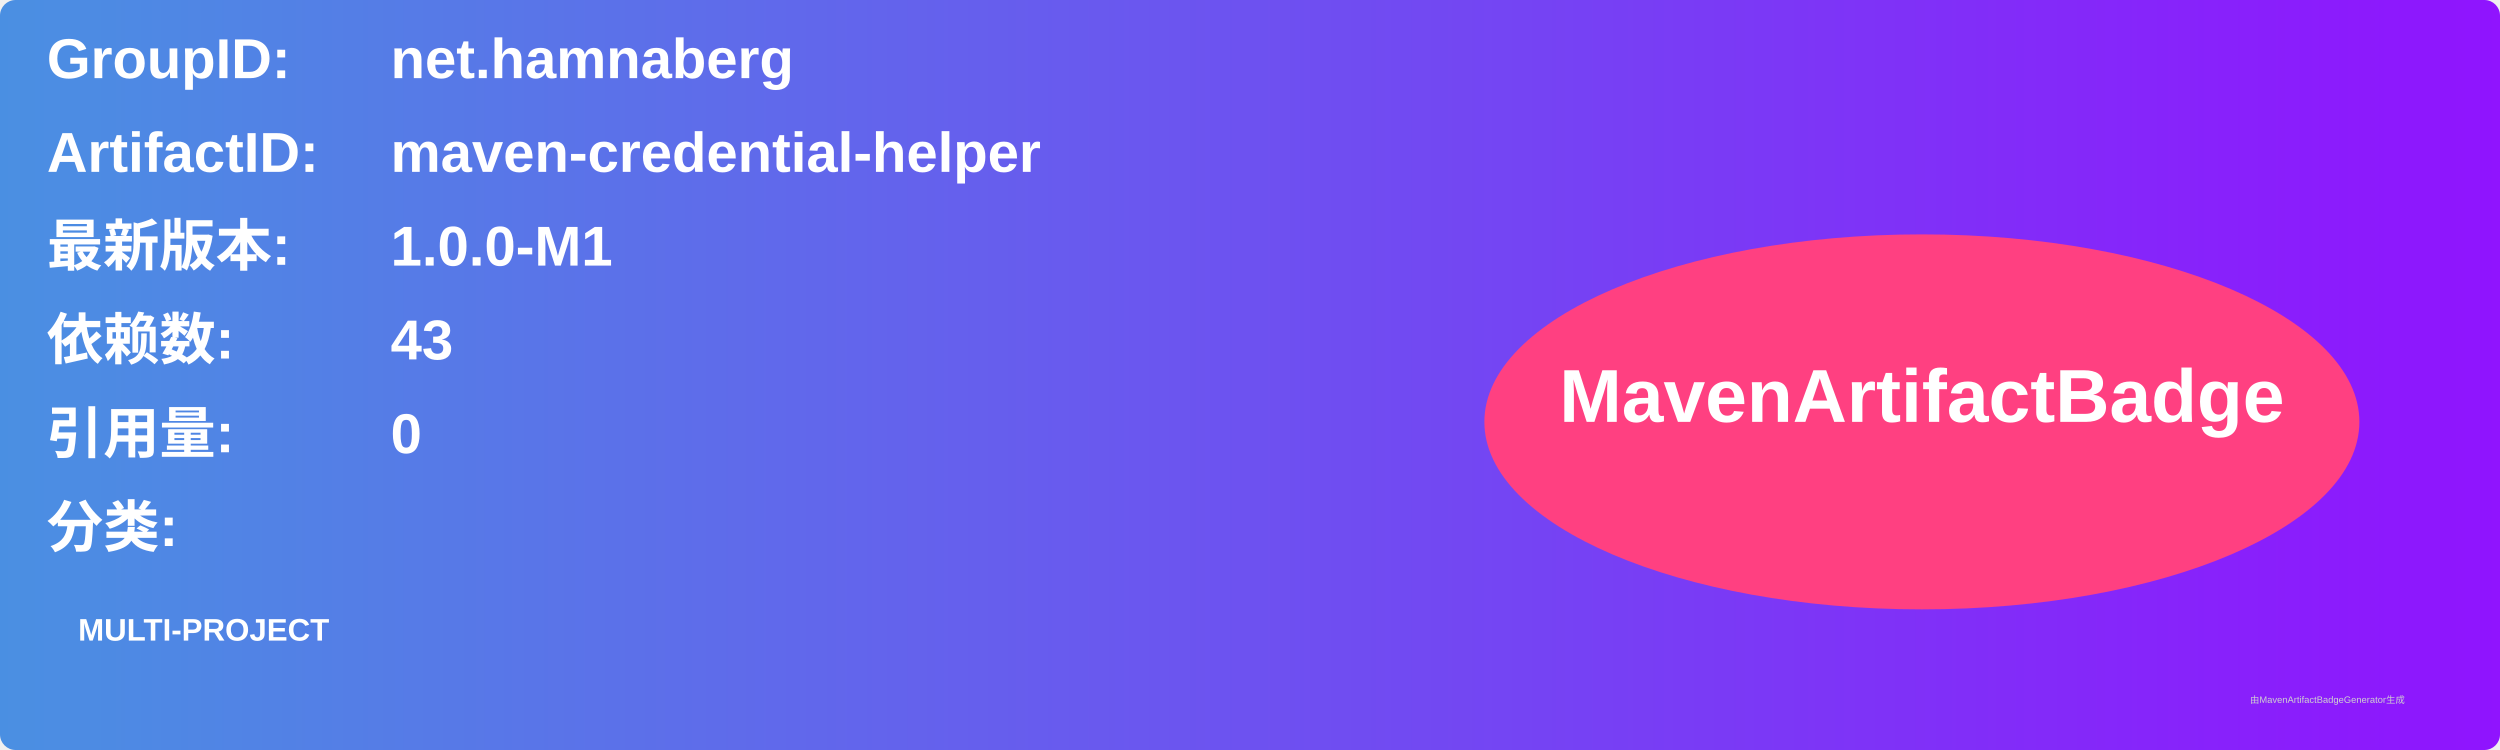
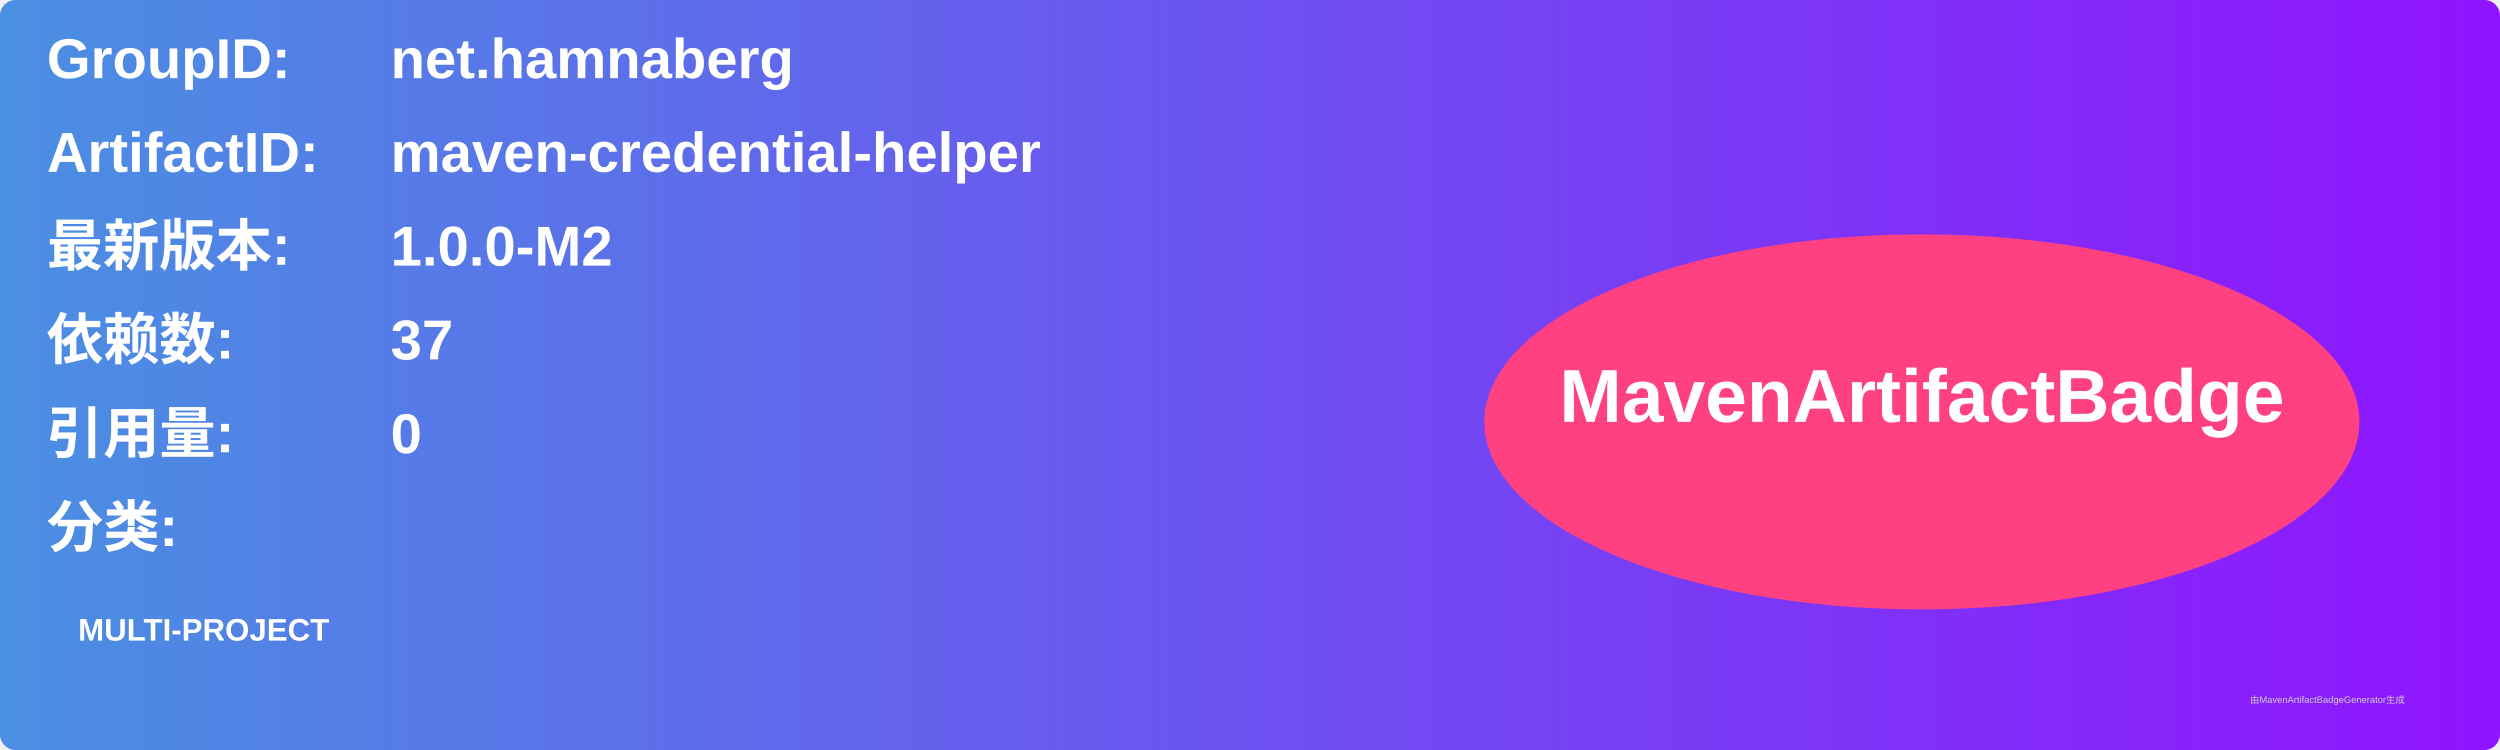
<svg xmlns="http://www.w3.org/2000/svg" width="800" height="240" viewBox="0 0 800 240">
  <linearGradient id="grad" x1="0%" y1="0%" x2="100%" y2="0%">
    <stop offset="0%" stop-color="#4a90e2" />
    <stop offset="100%" stop-color="#9013fe" />
  </linearGradient>
  <rect width="100%" height="100%" rx="5" ry="5" fill="url(#grad)" />
  <g transform="translate(15, 15)">
    <text x="0" y="10" font-family="Arial" font-size="18" fill="white" font-weight="bold" width="260">GroupID:</text>
    <text x="110" y="10" font-family="Arial" font-size="18" fill="white" font-weight="bold" width="460">net.hamnaberg</text>
    <text x="0" y="40" font-family="Arial" font-size="18" fill="white" font-weight="bold" width="260">ArtifactID:</text>
    <text x="110" y="40" font-family="Arial" font-size="18" fill="white" font-weight="bold" width="460">maven-credential-helper</text>
    <text x="0" y="70" font-family="Arial" font-size="18" fill="white" font-weight="bold">最新版本:</text>
    <text x="110" y="70" font-family="Arial" font-size="18" fill="white" font-weight="bold">
-       <tspan font-weight="bold">1.0.0-M1</tspan>
+       <tspan font-weight="bold">1.0.0-M2</tspan>
    </text>
    <text x="0" y="100" font-family="Arial" font-size="18" fill="white" font-weight="bold">依赖数: </text>
    <text x="110" y="100" font-family="Arial" font-size="18" fill="white">
-       <tspan font-weight="bold">43</tspan>
+       <tspan font-weight="bold">37</tspan>
    </text>
    <text x="0" y="130" font-family="Arial" font-size="18" fill="white" font-weight="bold">引用量: </text>
    <text x="110" y="130" font-family="Arial" font-size="18" fill="white">
      <tspan font-weight="bold">0</tspan>
    </text>
    <text x="0" y="160" font-family="Arial" font-size="18" fill="white" font-weight="bold">分类:</text>
    <text x="10" y="190" font-family="Arial" font-size="10" fill="white">
      <tspan font-weight="bold">MULTI-PROJECT</tspan>
    </text>
    <ellipse cx="600" cy="120" rx="140" ry="60" fill="#ff4081" />
    <text x="600" y="120" text-anchor="middle" font-family="Arial" font-size="24" fill="white" font-weight="bold">MavenArtifactBadge</text>
  </g>
  <text x="720" y="225" font-family="Arial" font-size="3" fill="#d0d0d0">由MavenArtifactBadgeGenerator生成</text>
</svg>
